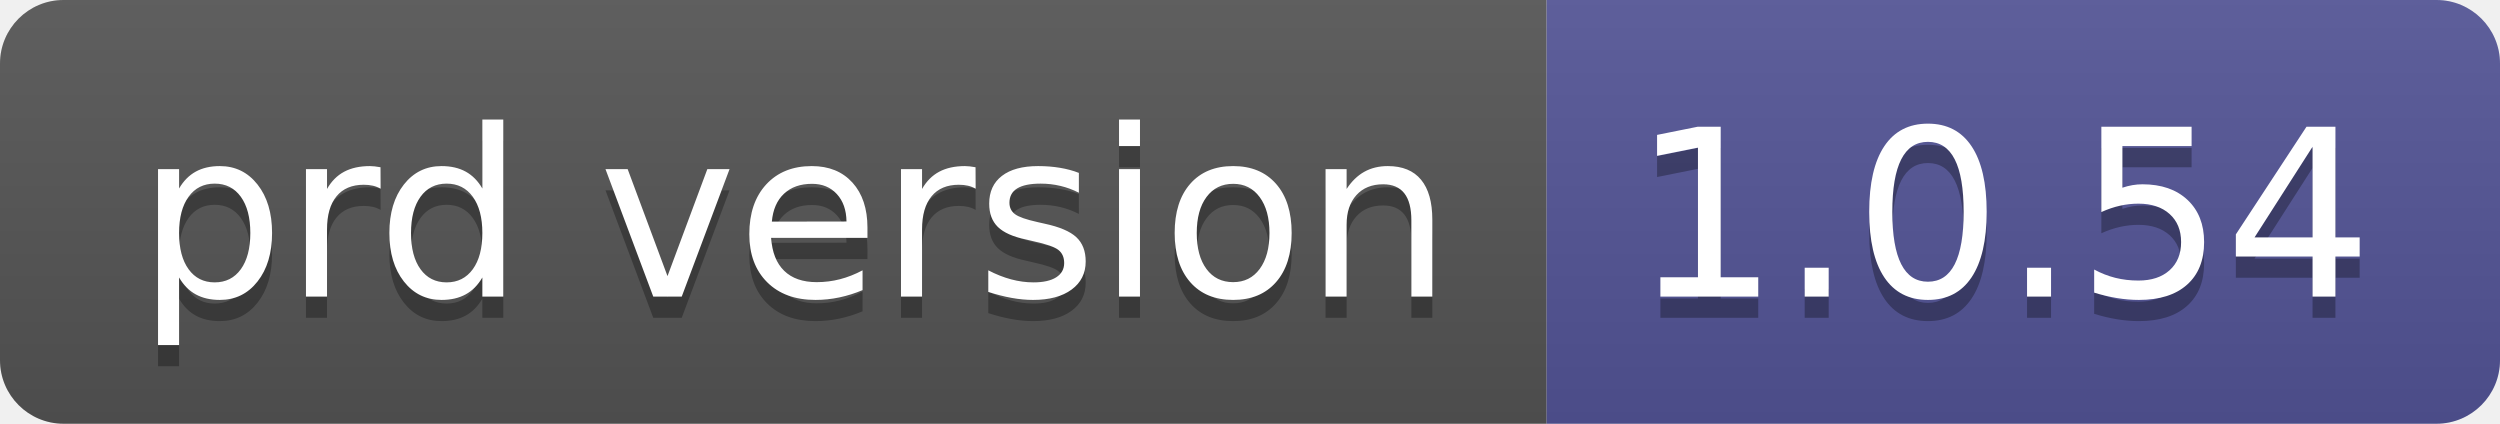
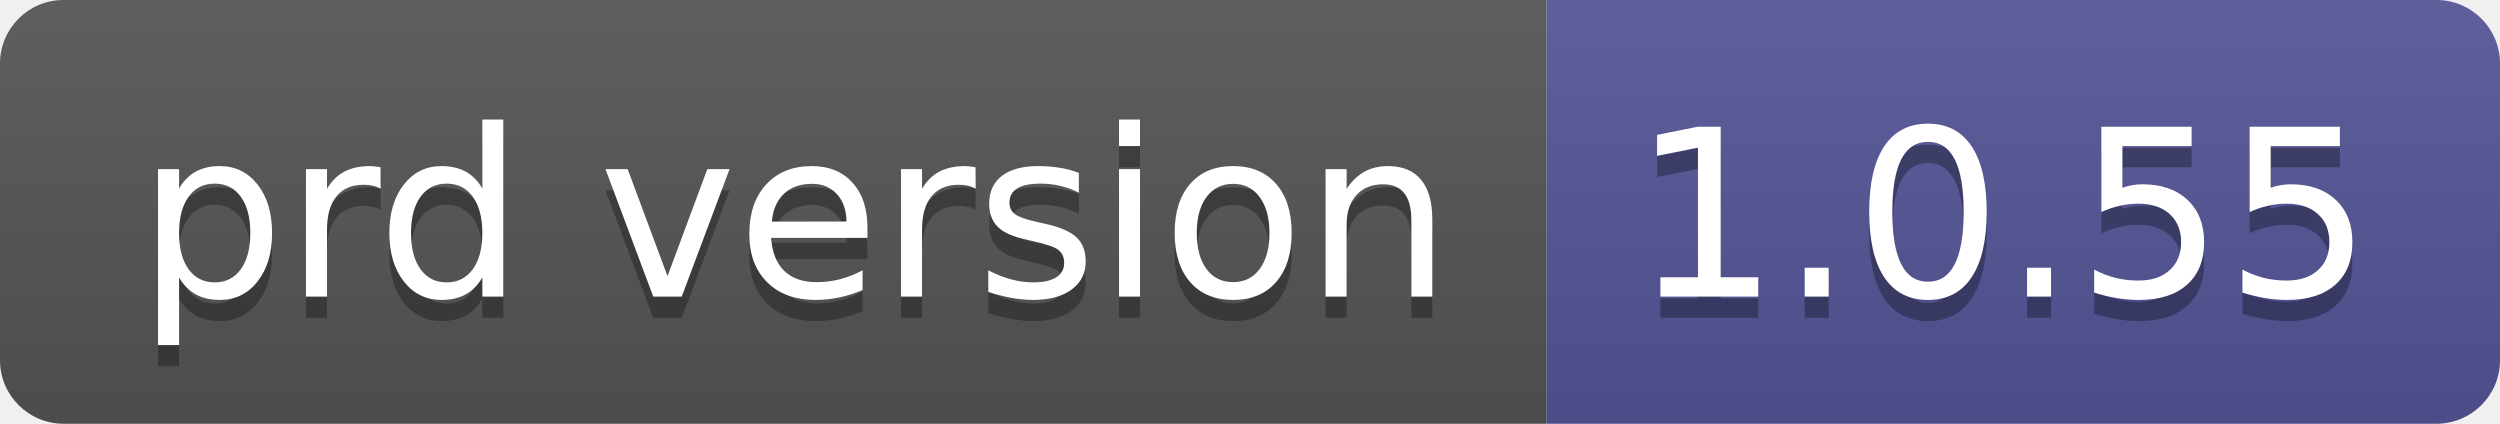
- <svg xmlns="http://www.w3.org/2000/svg" width="118" height="20" role="img" aria-label="prd version: 1.0.54">
+ <svg xmlns="http://www.w3.org/2000/svg" width="118" height="20" role="img" aria-label="prd version: 1.0.55">
  <linearGradient id="s" x2="0" y2="100%">
    <stop offset="0" stop-color="#bbb" stop-opacity=".1" />
    <stop offset="1" stop-opacity=".1" />
  </linearGradient>
  <clipPath id="r">
    <rect width="118" height="20" rx="3" fill="#fff" />
  </clipPath>
  <g clip-path="url(#r)">
    <rect width="73" height="20" fill="#555" />
    <rect x="73" width="45" height="20" fill="#535597" />
    <rect width="118" height="20" fill="url(#s)" />
  </g>
  <g fill="#fff" text-anchor="middle" font-family="Verdana,Geneva,DejaVu Sans,sans-serif" text-rendering="geometricPrecision" font-size="110">
    <text aria-hidden="true" x="375" y="150" fill="#010101" fill-opacity=".3" transform="scale(.1)" textLength="630">prd version</text>
    <text x="375" y="140" transform="scale(.1)" fill="#fff" textLength="630">prd version</text>
-     <text aria-hidden="true" x="945" y="150" fill="#010101" fill-opacity=".3" transform="scale(.1)" textLength="350">1.0.54</text>
-     <text x="945" y="140" transform="scale(.1)" fill="#fff" textLength="350">1.0.54</text>
+     <text aria-hidden="true" x="945" y="150" fill="#010101" fill-opacity=".3" transform="scale(.1)" textLength="350">1.0.55</text>
+     <text x="945" y="140" transform="scale(.1)" fill="#fff" textLength="350">1.0.55</text>
  </g>
</svg>
